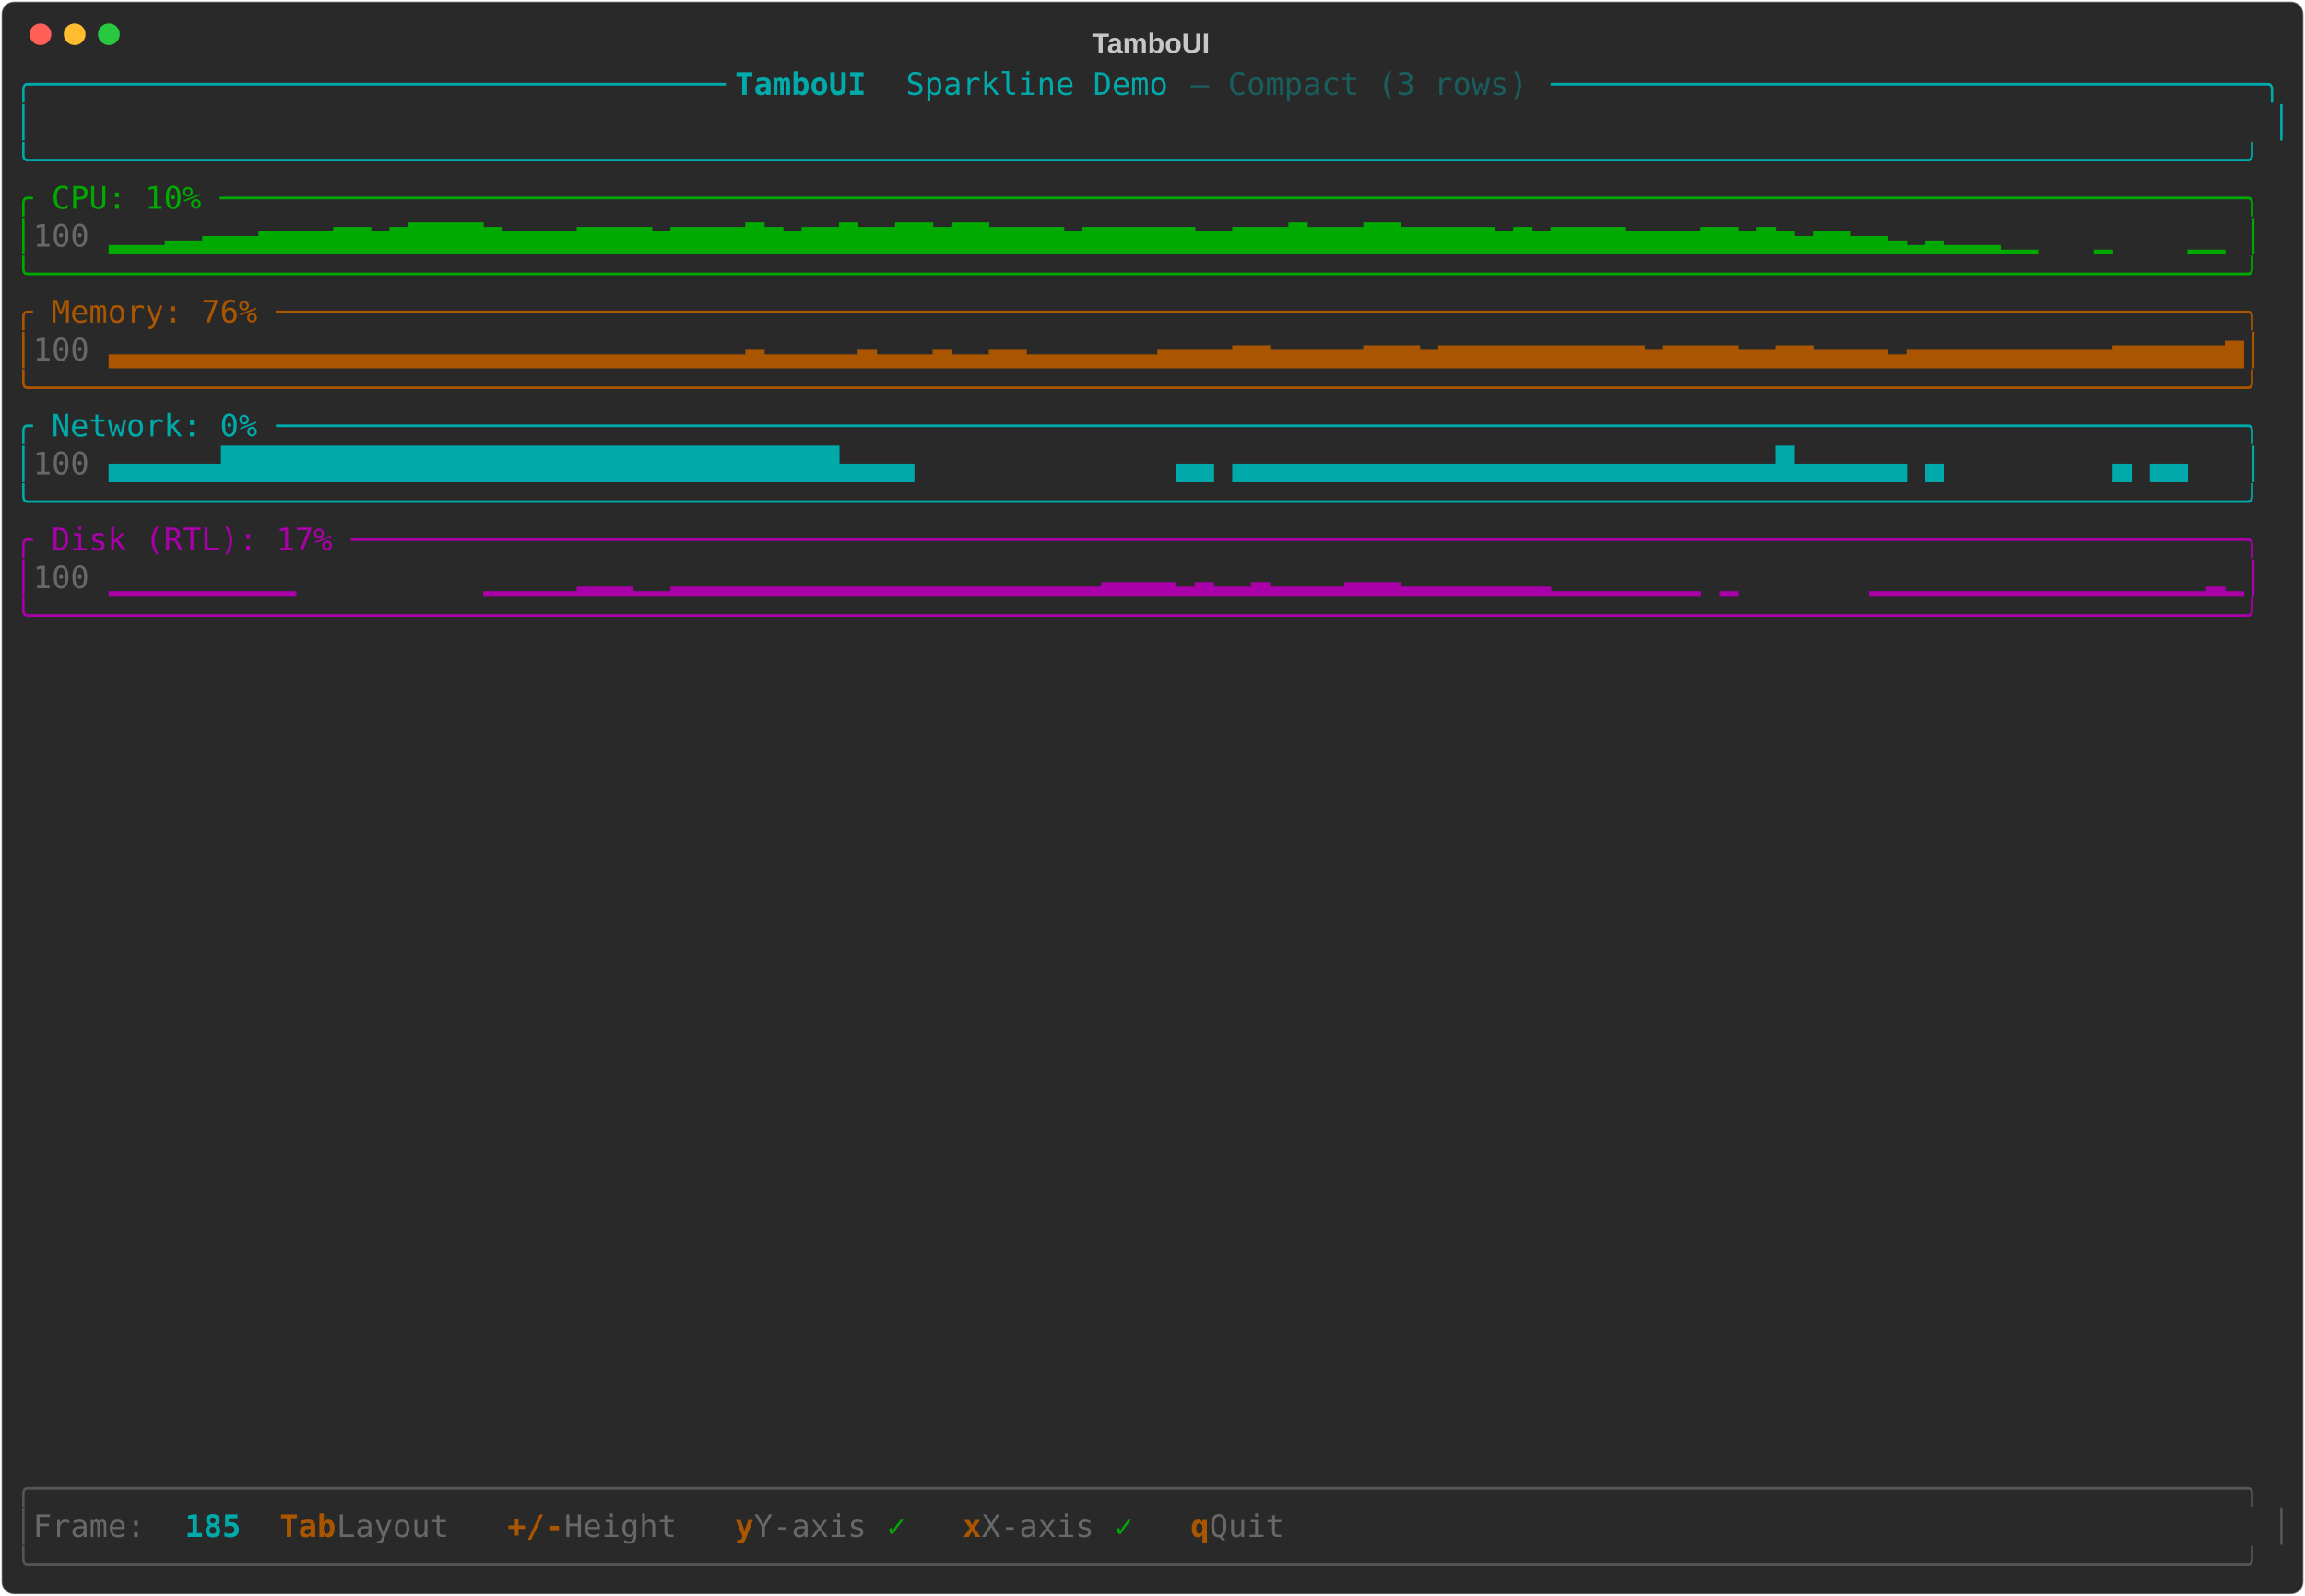
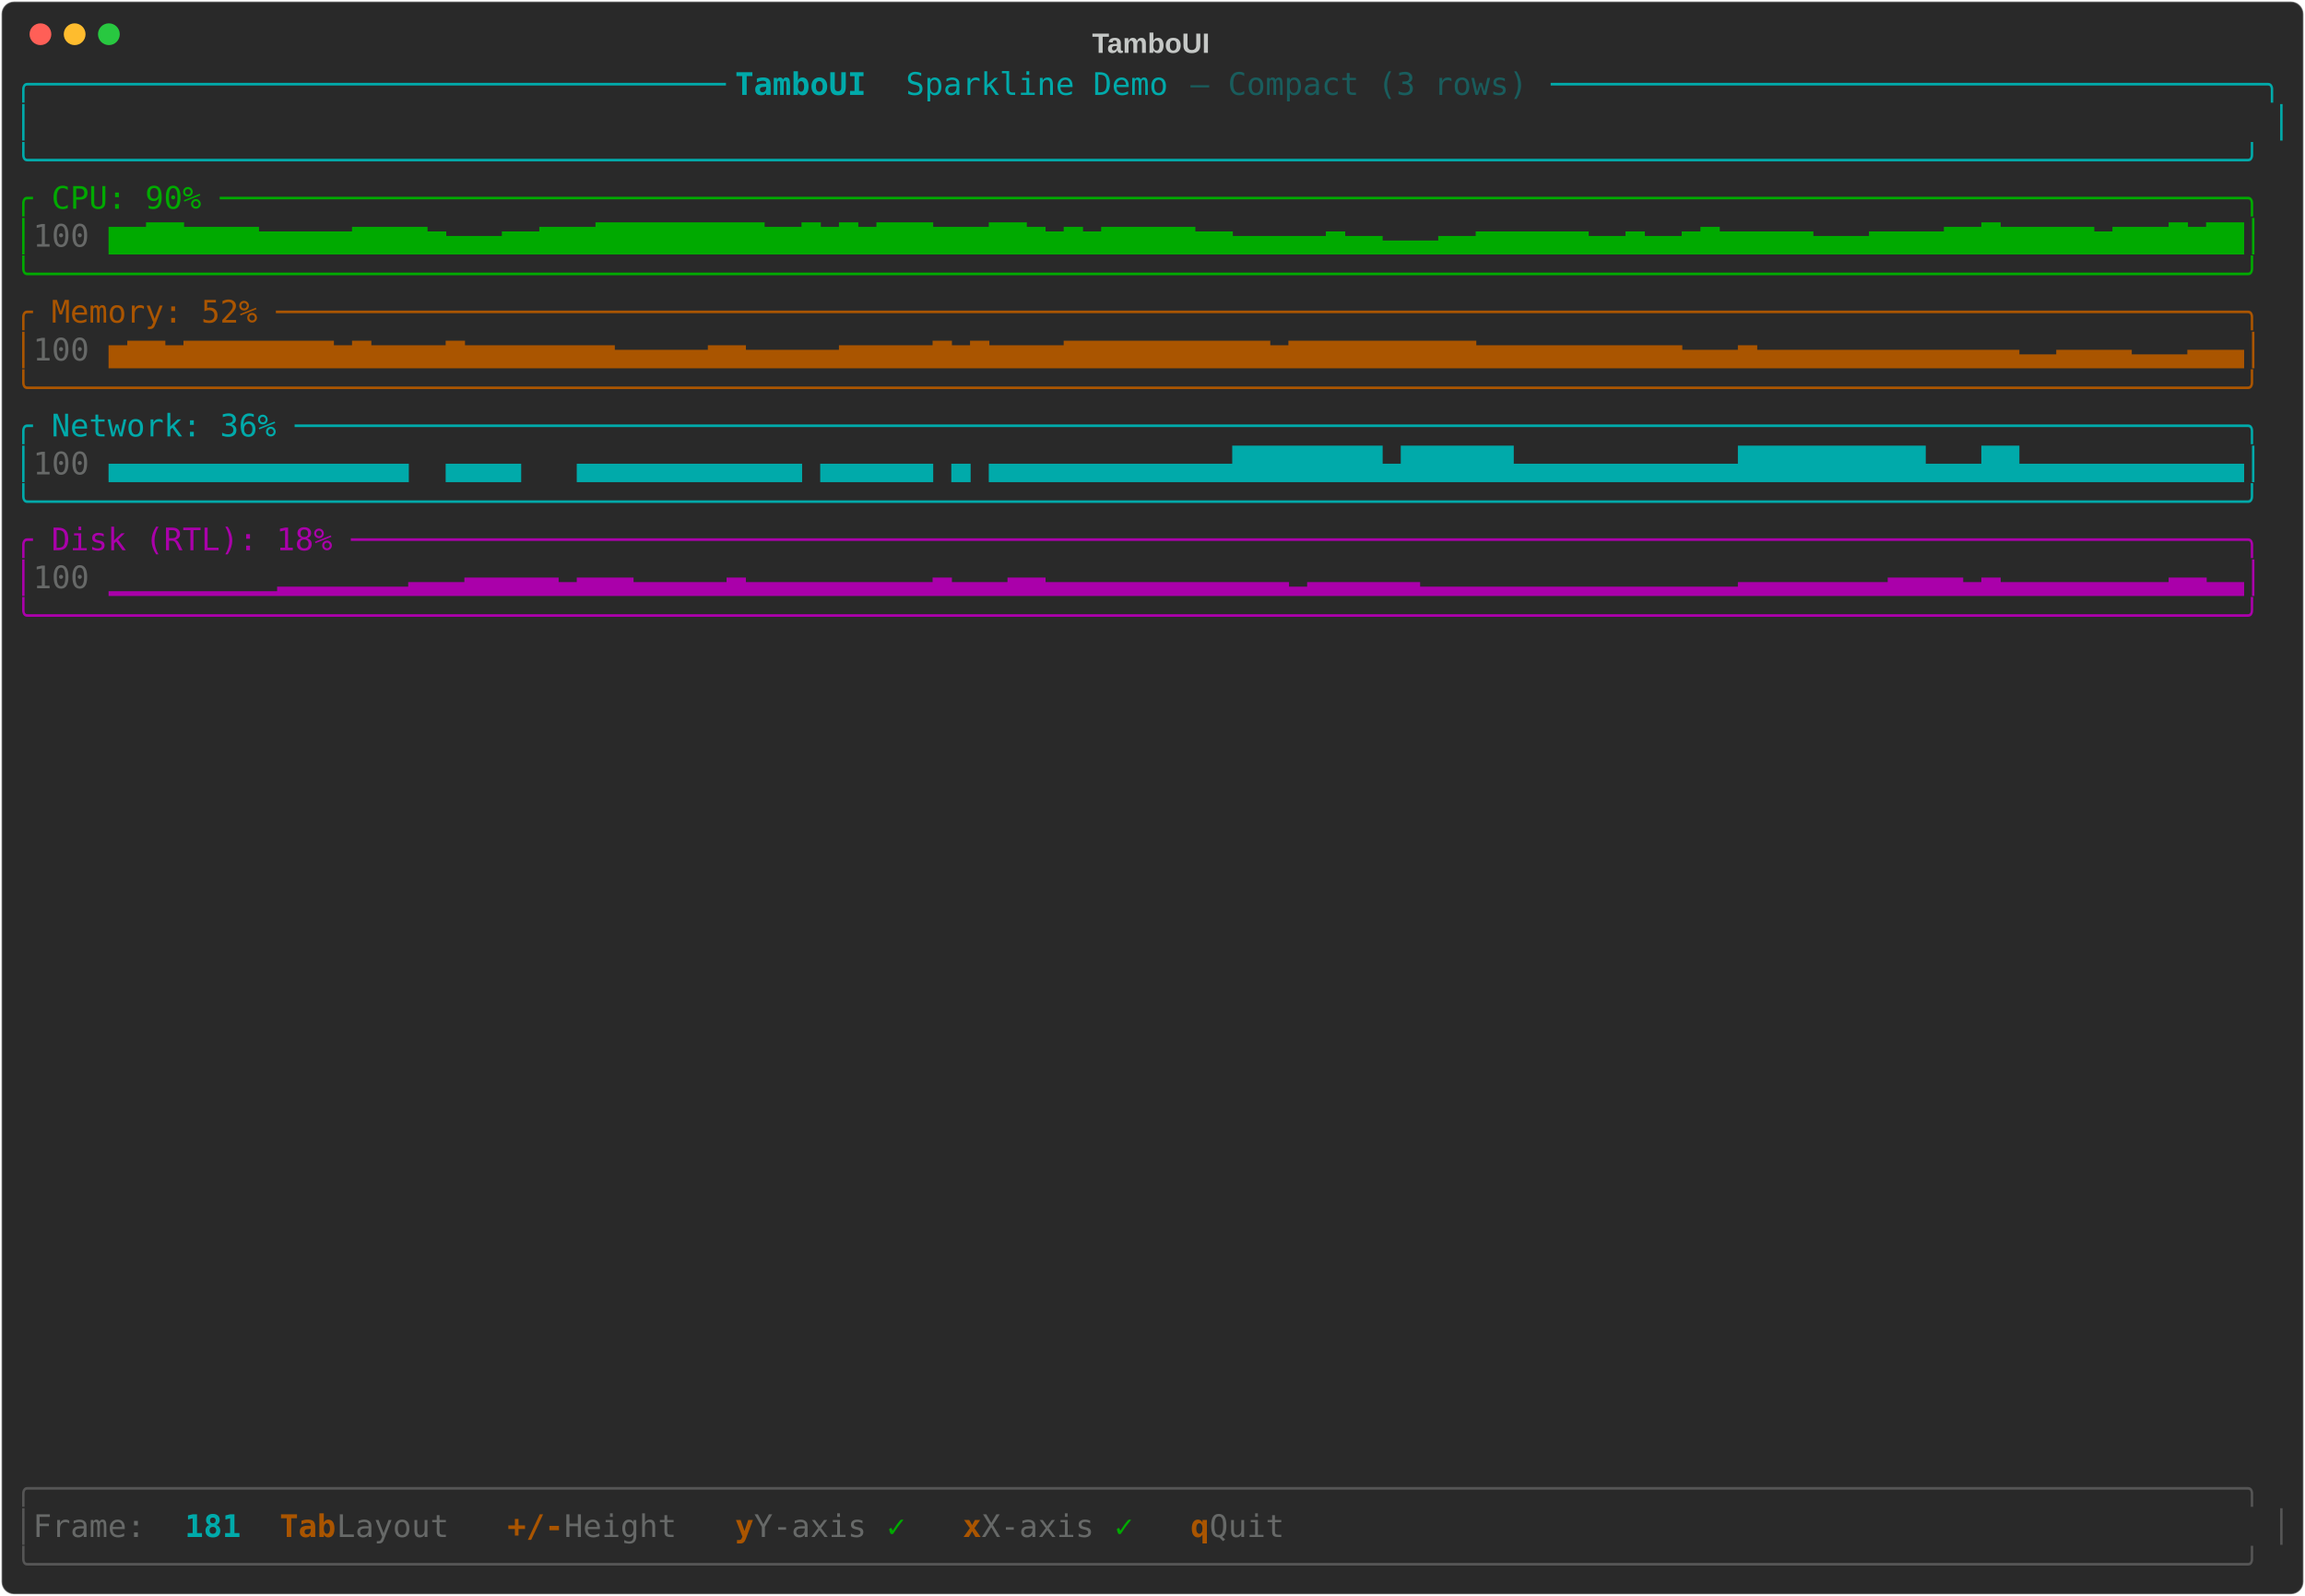
<svg xmlns="http://www.w3.org/2000/svg" class="rich-terminal" viewBox="0 0 1482 1026">
-   <style>    @font-face {        font-family: "Fira Code";        src: local("FiraCode-Regular"),                url("https://cdnjs.cloudflare.com/ajax/libs/firacode/6.2.0/woff2/FiraCode-Regular.woff2") format("woff2"),                url("https://cdnjs.cloudflare.com/ajax/libs/firacode/6.2.0/woff/FiraCode-Regular.woff") format("woff");        font-style: normal;        font-weight: 400;    }    @font-face {        font-family: "Fira Code";        src: local("FiraCode-Bold"),                url("https://cdnjs.cloudflare.com/ajax/libs/firacode/6.2.0/woff2/FiraCode-Bold.woff2") format("woff2"),                url("https://cdnjs.cloudflare.com/ajax/libs/firacode/6.2.0/woff/FiraCode-Bold.woff") format("woff");        font-style: bold;        font-weight: 700;    }    .terminal-1906281922-matrix {        font-family: Fira Code, monospace;        font-size: 20px;        line-height: 24.4px;        font-variant-east-asian: full-width;    }    .terminal-1906281922-title {        font-size: 18px;        font-weight: bold;        font-family: arial;    }    .terminal-1906281922-r1 { fill: #00aaaa }.terminal-1906281922-r2 { fill: #00aaaa;font-weight: bold }.terminal-1906281922-r3 { fill: #195d5d }.terminal-1906281922-r4 { fill: #c5c8c6 }.terminal-1906281922-r5 { fill: #00aa00 }.terminal-1906281922-r6 { fill: #676968 }.terminal-1906281922-r7 { fill: #aa5500 }.terminal-1906281922-r8 { fill: #aa00aa }.terminal-1906281922-r9 { fill: #555555 }.terminal-1906281922-r10 { fill: #aa5500;font-weight: bold }    </style>
+   <style>    @font-face {        font-family: "Fira Code";        src: local("FiraCode-Regular"),                url("https://cdnjs.cloudflare.com/ajax/libs/firacode/6.2.0/woff2/FiraCode-Regular.woff2") format("woff2"),                url("https://cdnjs.cloudflare.com/ajax/libs/firacode/6.2.0/woff/FiraCode-Regular.woff") format("woff");        font-style: normal;        font-weight: 400;    }    @font-face {        font-family: "Fira Code";        src: local("FiraCode-Bold"),                url("https://cdnjs.cloudflare.com/ajax/libs/firacode/6.2.0/woff2/FiraCode-Bold.woff2") format("woff2"),                url("https://cdnjs.cloudflare.com/ajax/libs/firacode/6.2.0/woff/FiraCode-Bold.woff") format("woff");        font-style: bold;        font-weight: 700;    }    .terminal-2447565905-matrix {        font-family: Fira Code, monospace;        font-size: 20px;        line-height: 24.4px;        font-variant-east-asian: full-width;    }    .terminal-2447565905-title {        font-size: 18px;        font-weight: bold;        font-family: arial;    }    .terminal-2447565905-r1 { fill: #00aaaa }.terminal-2447565905-r2 { fill: #00aaaa;font-weight: bold }.terminal-2447565905-r3 { fill: #195d5d }.terminal-2447565905-r4 { fill: #c5c8c6 }.terminal-2447565905-r5 { fill: #00aa00 }.terminal-2447565905-r6 { fill: #676968 }.terminal-2447565905-r7 { fill: #aa5500 }.terminal-2447565905-r8 { fill: #aa00aa }.terminal-2447565905-r9 { fill: #555555 }.terminal-2447565905-r10 { fill: #aa5500;font-weight: bold }    </style>
  <defs>
-     <clipPath id="terminal-1906281922-clip-terminal">
+     <clipPath id="terminal-2447565905-clip-terminal">
      <rect x="0" y="0" width="1463" height="975" />
    </clipPath>
-     <clipPath id="terminal-1906281922-line-0">
+     <clipPath id="terminal-2447565905-line-0">
      <rect x="0" y="1.5" width="1464" height="24.65" />
    </clipPath>
-     <clipPath id="terminal-1906281922-line-1">
+     <clipPath id="terminal-2447565905-line-1">
      <rect x="0" y="25.9" width="1464" height="24.65" />
    </clipPath>
-     <clipPath id="terminal-1906281922-line-2">
+     <clipPath id="terminal-2447565905-line-2">
      <rect x="0" y="50.3" width="1464" height="24.65" />
    </clipPath>
-     <clipPath id="terminal-1906281922-line-3">
+     <clipPath id="terminal-2447565905-line-3">
      <rect x="0" y="74.7" width="1464" height="24.65" />
    </clipPath>
-     <clipPath id="terminal-1906281922-line-4">
+     <clipPath id="terminal-2447565905-line-4">
      <rect x="0" y="99.1" width="1464" height="24.65" />
    </clipPath>
-     <clipPath id="terminal-1906281922-line-5">
+     <clipPath id="terminal-2447565905-line-5">
      <rect x="0" y="123.5" width="1464" height="24.65" />
    </clipPath>
-     <clipPath id="terminal-1906281922-line-6">
+     <clipPath id="terminal-2447565905-line-6">
      <rect x="0" y="147.9" width="1464" height="24.65" />
    </clipPath>
-     <clipPath id="terminal-1906281922-line-7">
+     <clipPath id="terminal-2447565905-line-7">
      <rect x="0" y="172.3" width="1464" height="24.65" />
    </clipPath>
-     <clipPath id="terminal-1906281922-line-8">
+     <clipPath id="terminal-2447565905-line-8">
      <rect x="0" y="196.7" width="1464" height="24.65" />
    </clipPath>
-     <clipPath id="terminal-1906281922-line-9">
+     <clipPath id="terminal-2447565905-line-9">
      <rect x="0" y="221.1" width="1464" height="24.65" />
    </clipPath>
-     <clipPath id="terminal-1906281922-line-10">
+     <clipPath id="terminal-2447565905-line-10">
      <rect x="0" y="245.5" width="1464" height="24.65" />
    </clipPath>
-     <clipPath id="terminal-1906281922-line-11">
+     <clipPath id="terminal-2447565905-line-11">
      <rect x="0" y="269.9" width="1464" height="24.65" />
    </clipPath>
-     <clipPath id="terminal-1906281922-line-12">
+     <clipPath id="terminal-2447565905-line-12">
      <rect x="0" y="294.3" width="1464" height="24.65" />
    </clipPath>
-     <clipPath id="terminal-1906281922-line-13">
+     <clipPath id="terminal-2447565905-line-13">
      <rect x="0" y="318.7" width="1464" height="24.65" />
    </clipPath>
-     <clipPath id="terminal-1906281922-line-14">
+     <clipPath id="terminal-2447565905-line-14">
      <rect x="0" y="343.1" width="1464" height="24.65" />
    </clipPath>
-     <clipPath id="terminal-1906281922-line-15">
+     <clipPath id="terminal-2447565905-line-15">
      <rect x="0" y="367.5" width="1464" height="24.65" />
    </clipPath>
-     <clipPath id="terminal-1906281922-line-16">
+     <clipPath id="terminal-2447565905-line-16">
      <rect x="0" y="391.9" width="1464" height="24.65" />
    </clipPath>
-     <clipPath id="terminal-1906281922-line-17">
+     <clipPath id="terminal-2447565905-line-17">
      <rect x="0" y="416.3" width="1464" height="24.65" />
    </clipPath>
-     <clipPath id="terminal-1906281922-line-18">
+     <clipPath id="terminal-2447565905-line-18">
      <rect x="0" y="440.7" width="1464" height="24.65" />
    </clipPath>
-     <clipPath id="terminal-1906281922-line-19">
+     <clipPath id="terminal-2447565905-line-19">
      <rect x="0" y="465.1" width="1464" height="24.65" />
    </clipPath>
-     <clipPath id="terminal-1906281922-line-20">
+     <clipPath id="terminal-2447565905-line-20">
      <rect x="0" y="489.5" width="1464" height="24.65" />
    </clipPath>
-     <clipPath id="terminal-1906281922-line-21">
+     <clipPath id="terminal-2447565905-line-21">
      <rect x="0" y="513.9" width="1464" height="24.65" />
    </clipPath>
-     <clipPath id="terminal-1906281922-line-22">
+     <clipPath id="terminal-2447565905-line-22">
      <rect x="0" y="538.3" width="1464" height="24.65" />
    </clipPath>
-     <clipPath id="terminal-1906281922-line-23">
+     <clipPath id="terminal-2447565905-line-23">
      <rect x="0" y="562.7" width="1464" height="24.65" />
    </clipPath>
-     <clipPath id="terminal-1906281922-line-24">
+     <clipPath id="terminal-2447565905-line-24">
      <rect x="0" y="587.1" width="1464" height="24.65" />
    </clipPath>
-     <clipPath id="terminal-1906281922-line-25">
+     <clipPath id="terminal-2447565905-line-25">
      <rect x="0" y="611.5" width="1464" height="24.65" />
    </clipPath>
-     <clipPath id="terminal-1906281922-line-26">
+     <clipPath id="terminal-2447565905-line-26">
      <rect x="0" y="635.9" width="1464" height="24.65" />
    </clipPath>
-     <clipPath id="terminal-1906281922-line-27">
+     <clipPath id="terminal-2447565905-line-27">
      <rect x="0" y="660.3" width="1464" height="24.65" />
    </clipPath>
-     <clipPath id="terminal-1906281922-line-28">
+     <clipPath id="terminal-2447565905-line-28">
      <rect x="0" y="684.7" width="1464" height="24.65" />
    </clipPath>
-     <clipPath id="terminal-1906281922-line-29">
+     <clipPath id="terminal-2447565905-line-29">
      <rect x="0" y="709.1" width="1464" height="24.65" />
    </clipPath>
-     <clipPath id="terminal-1906281922-line-30">
+     <clipPath id="terminal-2447565905-line-30">
      <rect x="0" y="733.5" width="1464" height="24.65" />
    </clipPath>
-     <clipPath id="terminal-1906281922-line-31">
+     <clipPath id="terminal-2447565905-line-31">
      <rect x="0" y="757.9" width="1464" height="24.65" />
    </clipPath>
-     <clipPath id="terminal-1906281922-line-32">
+     <clipPath id="terminal-2447565905-line-32">
      <rect x="0" y="782.3" width="1464" height="24.65" />
    </clipPath>
-     <clipPath id="terminal-1906281922-line-33">
+     <clipPath id="terminal-2447565905-line-33">
      <rect x="0" y="806.7" width="1464" height="24.65" />
    </clipPath>
-     <clipPath id="terminal-1906281922-line-34">
+     <clipPath id="terminal-2447565905-line-34">
      <rect x="0" y="831.1" width="1464" height="24.65" />
    </clipPath>
-     <clipPath id="terminal-1906281922-line-35">
+     <clipPath id="terminal-2447565905-line-35">
      <rect x="0" y="855.5" width="1464" height="24.65" />
    </clipPath>
-     <clipPath id="terminal-1906281922-line-36">
+     <clipPath id="terminal-2447565905-line-36">
      <rect x="0" y="879.9" width="1464" height="24.65" />
    </clipPath>
-     <clipPath id="terminal-1906281922-line-37">
+     <clipPath id="terminal-2447565905-line-37">
      <rect x="0" y="904.3" width="1464" height="24.65" />
    </clipPath>
-     <clipPath id="terminal-1906281922-line-38">
+     <clipPath id="terminal-2447565905-line-38">
      <rect x="0" y="928.7" width="1464" height="24.65" />
    </clipPath>
-     <clipPath id="terminal-1906281922-line-39">
+     <clipPath id="terminal-2447565905-line-39">
      <rect x="0" y="953.1" width="1464" height="24.65" />
    </clipPath>
  </defs>
  <rect fill="#292929" stroke="rgba(255,255,255,0.35)" stroke-width="1" x="1" y="1" width="1480" height="1024" rx="8" />
-   <text class="terminal-1906281922-title" fill="#c5c8c6" text-anchor="middle" x="740" y="34">TamboUI</text>
+   <text class="terminal-2447565905-title" fill="#c5c8c6" text-anchor="middle" x="740" y="34">TamboUI</text>
  <g transform="translate(26,22)">
    <circle cx="0" cy="0" r="7" fill="#ff5f57" />
    <circle cx="22" cy="0" r="7" fill="#febc2e" />
    <circle cx="44" cy="0" r="7" fill="#28c840" />
  </g>
-   <g transform="translate(9, 41)" clip-path="url(#terminal-1906281922-clip-terminal)">
-     <g class="terminal-1906281922-matrix">
-       <text class="terminal-1906281922-r1" x="0" y="20" textLength="463.6" clip-path="url(#terminal-1906281922-line-0)">╭─────────────────────────────────────</text>
-       <text class="terminal-1906281922-r2" x="463.6" y="20" textLength="109.8" clip-path="url(#terminal-1906281922-line-0)"> TamboUI </text>
-       <text class="terminal-1906281922-r1" x="573.4" y="20" textLength="183" clip-path="url(#terminal-1906281922-line-0)">Sparkline Demo </text>
-       <text class="terminal-1906281922-r3" x="756.4" y="20" textLength="231.8" clip-path="url(#terminal-1906281922-line-0)">— Compact (3 rows) </text>
-       <text class="terminal-1906281922-r1" x="988.2" y="20" textLength="475.8" clip-path="url(#terminal-1906281922-line-0)">──────────────────────────────────────╮</text>
-       <text class="terminal-1906281922-r1" x="0" y="44.4" textLength="12.2" clip-path="url(#terminal-1906281922-line-1)">│</text>
-       <text class="terminal-1906281922-r1" x="1451.8" y="44.4" textLength="12.2" clip-path="url(#terminal-1906281922-line-1)">│</text>
-       <text class="terminal-1906281922-r1" x="0" y="68.8" textLength="1464" clip-path="url(#terminal-1906281922-line-2)">╰──────────────────────────────────────────────────────────────────────────────────────────────────────────────────────╯</text>
-       <text class="terminal-1906281922-r5" x="0" y="93.2" textLength="1464" clip-path="url(#terminal-1906281922-line-3)">╭ CPU: 10% ────────────────────────────────────────────────────────────────────────────────────────────────────────────╮</text>
-       <text class="terminal-1906281922-r5" x="0" y="117.6" textLength="12.2" clip-path="url(#terminal-1906281922-line-4)">│</text>
-       <text class="terminal-1906281922-r6" x="12.2" y="117.6" textLength="48.8" clip-path="url(#terminal-1906281922-line-4)"> 100</text>
-       <text class="terminal-1906281922-r5" x="61" y="117.6" textLength="1403" clip-path="url(#terminal-1906281922-line-4)">▂▂▂▃▃▄▄▄▅▅▅▅▆▆▅▆▇▇▇▇▆▅▅▅▅▆▆▆▆▅▆▆▆▆▇▆▅▆▆▇▆▆▇▇▆▇▇▆▆▆▆▅▆▆▆▆▆▆▅▅▆▆▆▇▆▆▆▇▇▆▆▆▆▆▅▆▅▆▆▆▆▅▅▅▅▆▆▅▆▅▄▅▅▄▄▃▂▃▂▂▂▁▁   ▁    ▁▁ │</text>
-       <text class="terminal-1906281922-r5" x="0" y="142" textLength="1464" clip-path="url(#terminal-1906281922-line-5)">╰──────────────────────────────────────────────────────────────────────────────────────────────────────────────────────╯</text>
-       <text class="terminal-1906281922-r7" x="0" y="166.4" textLength="1464" clip-path="url(#terminal-1906281922-line-6)">╭ Memory: 76% ─────────────────────────────────────────────────────────────────────────────────────────────────────────╮</text>
-       <text class="terminal-1906281922-r7" x="0" y="190.8" textLength="12.2" clip-path="url(#terminal-1906281922-line-7)">│</text>
-       <text class="terminal-1906281922-r6" x="12.2" y="190.8" textLength="48.8" clip-path="url(#terminal-1906281922-line-7)"> 100</text>
-       <text class="terminal-1906281922-r7" x="61" y="190.8" textLength="1403" clip-path="url(#terminal-1906281922-line-7)">▃▃▃▃▃▃▃▃▃▃▃▃▃▃▃▃▃▃▃▃▃▃▃▃▃▃▃▃▃▃▃▃▃▃▄▃▃▃▃▃▄▃▃▃▄▃▃▄▄▃▃▃▃▃▃▃▄▄▄▄▅▅▄▄▄▄▄▅▅▅▄▅▅▅▅▅▅▅▅▅▅▅▄▅▅▅▅▄▄▅▅▄▄▄▄▃▄▄▄▄▄▄▄▄▄▄▄▅▅▅▅▅▅▆│</text>
-       <text class="terminal-1906281922-r7" x="0" y="215.2" textLength="1464" clip-path="url(#terminal-1906281922-line-8)">╰──────────────────────────────────────────────────────────────────────────────────────────────────────────────────────╯</text>
-       <text class="terminal-1906281922-r1" x="0" y="239.6" textLength="1464" clip-path="url(#terminal-1906281922-line-9)">╭ Network: 0% ─────────────────────────────────────────────────────────────────────────────────────────────────────────╮</text>
-       <text class="terminal-1906281922-r1" x="0" y="264" textLength="12.2" clip-path="url(#terminal-1906281922-line-10)">│</text>
-       <text class="terminal-1906281922-r6" x="12.2" y="264" textLength="48.8" clip-path="url(#terminal-1906281922-line-10)"> 100</text>
-       <text class="terminal-1906281922-r1" x="61" y="264" textLength="1403" clip-path="url(#terminal-1906281922-line-10)">▄▄▄▄▄▄█████████████████████████████████▄▄▄▄              ▄▄ ▄▄▄▄▄▄▄▄▄▄▄▄▄▄▄▄▄▄▄▄▄▄▄▄▄▄▄▄▄█▄▄▄▄▄▄ ▄         ▄ ▄▄   │</text>
-       <text class="terminal-1906281922-r1" x="0" y="288.4" textLength="1464" clip-path="url(#terminal-1906281922-line-11)">╰──────────────────────────────────────────────────────────────────────────────────────────────────────────────────────╯</text>
-       <text class="terminal-1906281922-r8" x="0" y="312.8" textLength="1464" clip-path="url(#terminal-1906281922-line-12)">╭ Disk (RTL): 17% ─────────────────────────────────────────────────────────────────────────────────────────────────────╮</text>
-       <text class="terminal-1906281922-r8" x="0" y="337.2" textLength="12.2" clip-path="url(#terminal-1906281922-line-13)">│</text>
-       <text class="terminal-1906281922-r6" x="12.2" y="337.2" textLength="48.8" clip-path="url(#terminal-1906281922-line-13)"> 100</text>
-       <text class="terminal-1906281922-r8" x="61" y="337.2" textLength="1403" clip-path="url(#terminal-1906281922-line-13)">▁▁▁▁▁▁▁▁▁▁          ▁▁▁▁▁▂▂▂▁▁▂▂▂▂▂▂▂▂▂▂▂▂▂▂▂▂▂▂▂▂▂▂▂▃▃▃▃▂▃▂▂▃▂▂▂▂▃▃▃▂▂▂▂▂▂▂▂▁▁▁▁▁▁▁▁ ▁       ▁▁▁▁▁▁▁▁▁▁▁▁▁▁▁▁▁▁▂▁│</text>
-       <text class="terminal-1906281922-r8" x="0" y="361.6" textLength="1464" clip-path="url(#terminal-1906281922-line-14)">╰──────────────────────────────────────────────────────────────────────────────────────────────────────────────────────╯</text>
-       <text class="terminal-1906281922-r9" x="0" y="922.8" textLength="1464" clip-path="url(#terminal-1906281922-line-37)">╭──────────────────────────────────────────────────────────────────────────────────────────────────────────────────────╮</text>
-       <text class="terminal-1906281922-r9" x="0" y="947.2" textLength="12.2" clip-path="url(#terminal-1906281922-line-38)">│</text>
-       <text class="terminal-1906281922-r6" x="12.2" y="947.2" textLength="97.6" clip-path="url(#terminal-1906281922-line-38)"> Frame: </text>
-       <text class="terminal-1906281922-r2" x="109.8" y="947.2" textLength="36.6" clip-path="url(#terminal-1906281922-line-38)">185</text>
-       <text class="terminal-1906281922-r10" x="170.8" y="947.2" textLength="36.6" clip-path="url(#terminal-1906281922-line-38)">Tab</text>
-       <text class="terminal-1906281922-r6" x="207.4" y="947.2" textLength="85.4" clip-path="url(#terminal-1906281922-line-38)"> Layout</text>
-       <text class="terminal-1906281922-r10" x="317.2" y="947.2" textLength="36.6" clip-path="url(#terminal-1906281922-line-38)">+/-</text>
-       <text class="terminal-1906281922-r6" x="353.8" y="947.2" textLength="85.4" clip-path="url(#terminal-1906281922-line-38)"> Height</text>
-       <text class="terminal-1906281922-r10" x="463.6" y="947.2" textLength="12.2" clip-path="url(#terminal-1906281922-line-38)">y</text>
-       <text class="terminal-1906281922-r6" x="475.8" y="947.2" textLength="85.4" clip-path="url(#terminal-1906281922-line-38)"> Y-axis</text>
-       <text class="terminal-1906281922-r5" x="561.2" y="947.2" textLength="24.4" clip-path="url(#terminal-1906281922-line-38)"> ✓</text>
-       <text class="terminal-1906281922-r10" x="610" y="947.2" textLength="12.2" clip-path="url(#terminal-1906281922-line-38)">x</text>
-       <text class="terminal-1906281922-r6" x="622.2" y="947.2" textLength="85.4" clip-path="url(#terminal-1906281922-line-38)"> X-axis</text>
-       <text class="terminal-1906281922-r5" x="707.6" y="947.2" textLength="24.4" clip-path="url(#terminal-1906281922-line-38)"> ✓</text>
-       <text class="terminal-1906281922-r10" x="756.4" y="947.2" textLength="12.2" clip-path="url(#terminal-1906281922-line-38)">q</text>
-       <text class="terminal-1906281922-r6" x="768.6" y="947.2" textLength="61" clip-path="url(#terminal-1906281922-line-38)"> Quit</text>
-       <text class="terminal-1906281922-r9" x="1451.8" y="947.2" textLength="12.2" clip-path="url(#terminal-1906281922-line-38)">│</text>
-       <text class="terminal-1906281922-r9" x="0" y="971.6" textLength="1464" clip-path="url(#terminal-1906281922-line-39)">╰──────────────────────────────────────────────────────────────────────────────────────────────────────────────────────╯</text>
+   <g transform="translate(9, 41)" clip-path="url(#terminal-2447565905-clip-terminal)">
+     <g class="terminal-2447565905-matrix">
+       <text class="terminal-2447565905-r1" x="0" y="20" textLength="463.6" clip-path="url(#terminal-2447565905-line-0)">╭─────────────────────────────────────</text>
+       <text class="terminal-2447565905-r2" x="463.6" y="20" textLength="109.8" clip-path="url(#terminal-2447565905-line-0)"> TamboUI </text>
+       <text class="terminal-2447565905-r1" x="573.4" y="20" textLength="183" clip-path="url(#terminal-2447565905-line-0)">Sparkline Demo </text>
+       <text class="terminal-2447565905-r3" x="756.4" y="20" textLength="231.8" clip-path="url(#terminal-2447565905-line-0)">— Compact (3 rows) </text>
+       <text class="terminal-2447565905-r1" x="988.2" y="20" textLength="475.8" clip-path="url(#terminal-2447565905-line-0)">──────────────────────────────────────╮</text>
+       <text class="terminal-2447565905-r1" x="0" y="44.4" textLength="12.2" clip-path="url(#terminal-2447565905-line-1)">│</text>
+       <text class="terminal-2447565905-r1" x="1451.8" y="44.4" textLength="12.2" clip-path="url(#terminal-2447565905-line-1)">│</text>
+       <text class="terminal-2447565905-r1" x="0" y="68.8" textLength="1464" clip-path="url(#terminal-2447565905-line-2)">╰──────────────────────────────────────────────────────────────────────────────────────────────────────────────────────╯</text>
+       <text class="terminal-2447565905-r5" x="0" y="93.2" textLength="1464" clip-path="url(#terminal-2447565905-line-3)">╭ CPU: 90% ────────────────────────────────────────────────────────────────────────────────────────────────────────────╮</text>
+       <text class="terminal-2447565905-r5" x="0" y="117.6" textLength="12.2" clip-path="url(#terminal-2447565905-line-4)">│</text>
+       <text class="terminal-2447565905-r6" x="12.2" y="117.6" textLength="48.8" clip-path="url(#terminal-2447565905-line-4)"> 100</text>
+       <text class="terminal-2447565905-r5" x="61" y="117.6" textLength="1403" clip-path="url(#terminal-2447565905-line-4)">▆▆▇▇▆▆▆▆▅▅▅▅▅▆▆▆▆▅▄▄▄▅▅▆▆▆▇▇▇▇▇▇▇▇▇▆▆▇▆▇▆▇▇▇▆▆▆▇▇▆▅▆▅▆▆▆▆▆▅▅▄▄▄▄▄▅▄▄▃▃▃▄▄▅▅▅▅▅▅▄▄▅▄▄▅▆▅▅▅▅▅▄▄▄▅▅▅▅▆▆▇▆▆▆▆▆▅▆▆▆▇▆▇▇│</text>
+       <text class="terminal-2447565905-r5" x="0" y="142" textLength="1464" clip-path="url(#terminal-2447565905-line-5)">╰──────────────────────────────────────────────────────────────────────────────────────────────────────────────────────╯</text>
+       <text class="terminal-2447565905-r7" x="0" y="166.4" textLength="1464" clip-path="url(#terminal-2447565905-line-6)">╭ Memory: 52% ─────────────────────────────────────────────────────────────────────────────────────────────────────────╮</text>
+       <text class="terminal-2447565905-r7" x="0" y="190.8" textLength="12.2" clip-path="url(#terminal-2447565905-line-7)">│</text>
+       <text class="terminal-2447565905-r6" x="12.2" y="190.8" textLength="48.8" clip-path="url(#terminal-2447565905-line-7)"> 100</text>
+       <text class="terminal-2447565905-r7" x="61" y="190.8" textLength="1403" clip-path="url(#terminal-2447565905-line-7)">▅▆▆▅▆▆▆▆▆▆▆▆▅▆▅▅▅▅▆▅▅▅▅▅▅▅▅▄▄▄▄▄▅▅▄▄▄▄▄▅▅▅▅▅▆▅▆▅▅▅▅▆▆▆▆▆▆▆▆▆▆▆▅▆▆▆▆▆▆▆▆▆▆▅▅▅▅▅▅▅▅▅▅▅▄▄▄▅▄▄▄▄▄▄▄▄▄▄▄▄▄▄▃▃▄▄▄▄▃▃▃▄▄▄│</text>
+       <text class="terminal-2447565905-r7" x="0" y="215.2" textLength="1464" clip-path="url(#terminal-2447565905-line-8)">╰──────────────────────────────────────────────────────────────────────────────────────────────────────────────────────╯</text>
+       <text class="terminal-2447565905-r1" x="0" y="239.6" textLength="1464" clip-path="url(#terminal-2447565905-line-9)">╭ Network: 36% ────────────────────────────────────────────────────────────────────────────────────────────────────────╮</text>
+       <text class="terminal-2447565905-r1" x="0" y="264" textLength="12.2" clip-path="url(#terminal-2447565905-line-10)">│</text>
+       <text class="terminal-2447565905-r6" x="12.2" y="264" textLength="48.8" clip-path="url(#terminal-2447565905-line-10)"> 100</text>
+       <text class="terminal-2447565905-r1" x="61" y="264" textLength="1403" clip-path="url(#terminal-2447565905-line-10)">▄▄▄▄▄▄▄▄▄▄▄▄▄▄▄▄  ▄▄▄▄   ▄▄▄▄▄▄▄▄▄▄▄▄ ▄▄▄▄▄▄ ▄ ▄▄▄▄▄▄▄▄▄▄▄▄▄████████▄██████▄▄▄▄▄▄▄▄▄▄▄▄██████████▄▄▄██▄▄▄▄▄▄▄▄▄▄▄▄│</text>
+       <text class="terminal-2447565905-r1" x="0" y="288.4" textLength="1464" clip-path="url(#terminal-2447565905-line-11)">╰──────────────────────────────────────────────────────────────────────────────────────────────────────────────────────╯</text>
+       <text class="terminal-2447565905-r8" x="0" y="312.8" textLength="1464" clip-path="url(#terminal-2447565905-line-12)">╭ Disk (RTL): 18% ─────────────────────────────────────────────────────────────────────────────────────────────────────╮</text>
+       <text class="terminal-2447565905-r8" x="0" y="337.2" textLength="12.2" clip-path="url(#terminal-2447565905-line-13)">│</text>
+       <text class="terminal-2447565905-r6" x="12.2" y="337.2" textLength="48.8" clip-path="url(#terminal-2447565905-line-13)"> 100</text>
+       <text class="terminal-2447565905-r8" x="61" y="337.2" textLength="1403" clip-path="url(#terminal-2447565905-line-13)">▁▁▁▁▁▁▁▁▁▂▂▂▂▂▂▂▃▃▃▄▄▄▄▄▃▄▄▄▃▃▃▃▃▄▃▃▃▃▃▃▃▃▃▃▄▃▃▃▄▄▃▃▃▃▃▃▃▃▃▃▃▃▃▂▃▃▃▃▃▃▂▂▂▂▂▂▂▂▂▂▂▂▂▂▂▂▂▃▃▃▃▃▃▃▃▄▄▄▄▃▄▃▃▃▃▃▃▃▃▃▄▄▃▃│</text>
+       <text class="terminal-2447565905-r8" x="0" y="361.6" textLength="1464" clip-path="url(#terminal-2447565905-line-14)">╰──────────────────────────────────────────────────────────────────────────────────────────────────────────────────────╯</text>
+       <text class="terminal-2447565905-r9" x="0" y="922.8" textLength="1464" clip-path="url(#terminal-2447565905-line-37)">╭──────────────────────────────────────────────────────────────────────────────────────────────────────────────────────╮</text>
+       <text class="terminal-2447565905-r9" x="0" y="947.2" textLength="12.2" clip-path="url(#terminal-2447565905-line-38)">│</text>
+       <text class="terminal-2447565905-r6" x="12.2" y="947.2" textLength="97.6" clip-path="url(#terminal-2447565905-line-38)"> Frame: </text>
+       <text class="terminal-2447565905-r2" x="109.8" y="947.2" textLength="36.6" clip-path="url(#terminal-2447565905-line-38)">181</text>
+       <text class="terminal-2447565905-r10" x="170.8" y="947.2" textLength="36.6" clip-path="url(#terminal-2447565905-line-38)">Tab</text>
+       <text class="terminal-2447565905-r6" x="207.4" y="947.2" textLength="85.4" clip-path="url(#terminal-2447565905-line-38)"> Layout</text>
+       <text class="terminal-2447565905-r10" x="317.2" y="947.2" textLength="36.6" clip-path="url(#terminal-2447565905-line-38)">+/-</text>
+       <text class="terminal-2447565905-r6" x="353.8" y="947.2" textLength="85.4" clip-path="url(#terminal-2447565905-line-38)"> Height</text>
+       <text class="terminal-2447565905-r10" x="463.6" y="947.2" textLength="12.2" clip-path="url(#terminal-2447565905-line-38)">y</text>
+       <text class="terminal-2447565905-r6" x="475.8" y="947.2" textLength="85.4" clip-path="url(#terminal-2447565905-line-38)"> Y-axis</text>
+       <text class="terminal-2447565905-r5" x="561.2" y="947.2" textLength="24.4" clip-path="url(#terminal-2447565905-line-38)"> ✓</text>
+       <text class="terminal-2447565905-r10" x="610" y="947.2" textLength="12.2" clip-path="url(#terminal-2447565905-line-38)">x</text>
+       <text class="terminal-2447565905-r6" x="622.2" y="947.2" textLength="85.4" clip-path="url(#terminal-2447565905-line-38)"> X-axis</text>
+       <text class="terminal-2447565905-r5" x="707.6" y="947.2" textLength="24.4" clip-path="url(#terminal-2447565905-line-38)"> ✓</text>
+       <text class="terminal-2447565905-r10" x="756.4" y="947.2" textLength="12.2" clip-path="url(#terminal-2447565905-line-38)">q</text>
+       <text class="terminal-2447565905-r6" x="768.6" y="947.2" textLength="61" clip-path="url(#terminal-2447565905-line-38)"> Quit</text>
+       <text class="terminal-2447565905-r9" x="1451.8" y="947.2" textLength="12.2" clip-path="url(#terminal-2447565905-line-38)">│</text>
+       <text class="terminal-2447565905-r9" x="0" y="971.6" textLength="1464" clip-path="url(#terminal-2447565905-line-39)">╰──────────────────────────────────────────────────────────────────────────────────────────────────────────────────────╯</text>
    </g>
  </g>
</svg>
